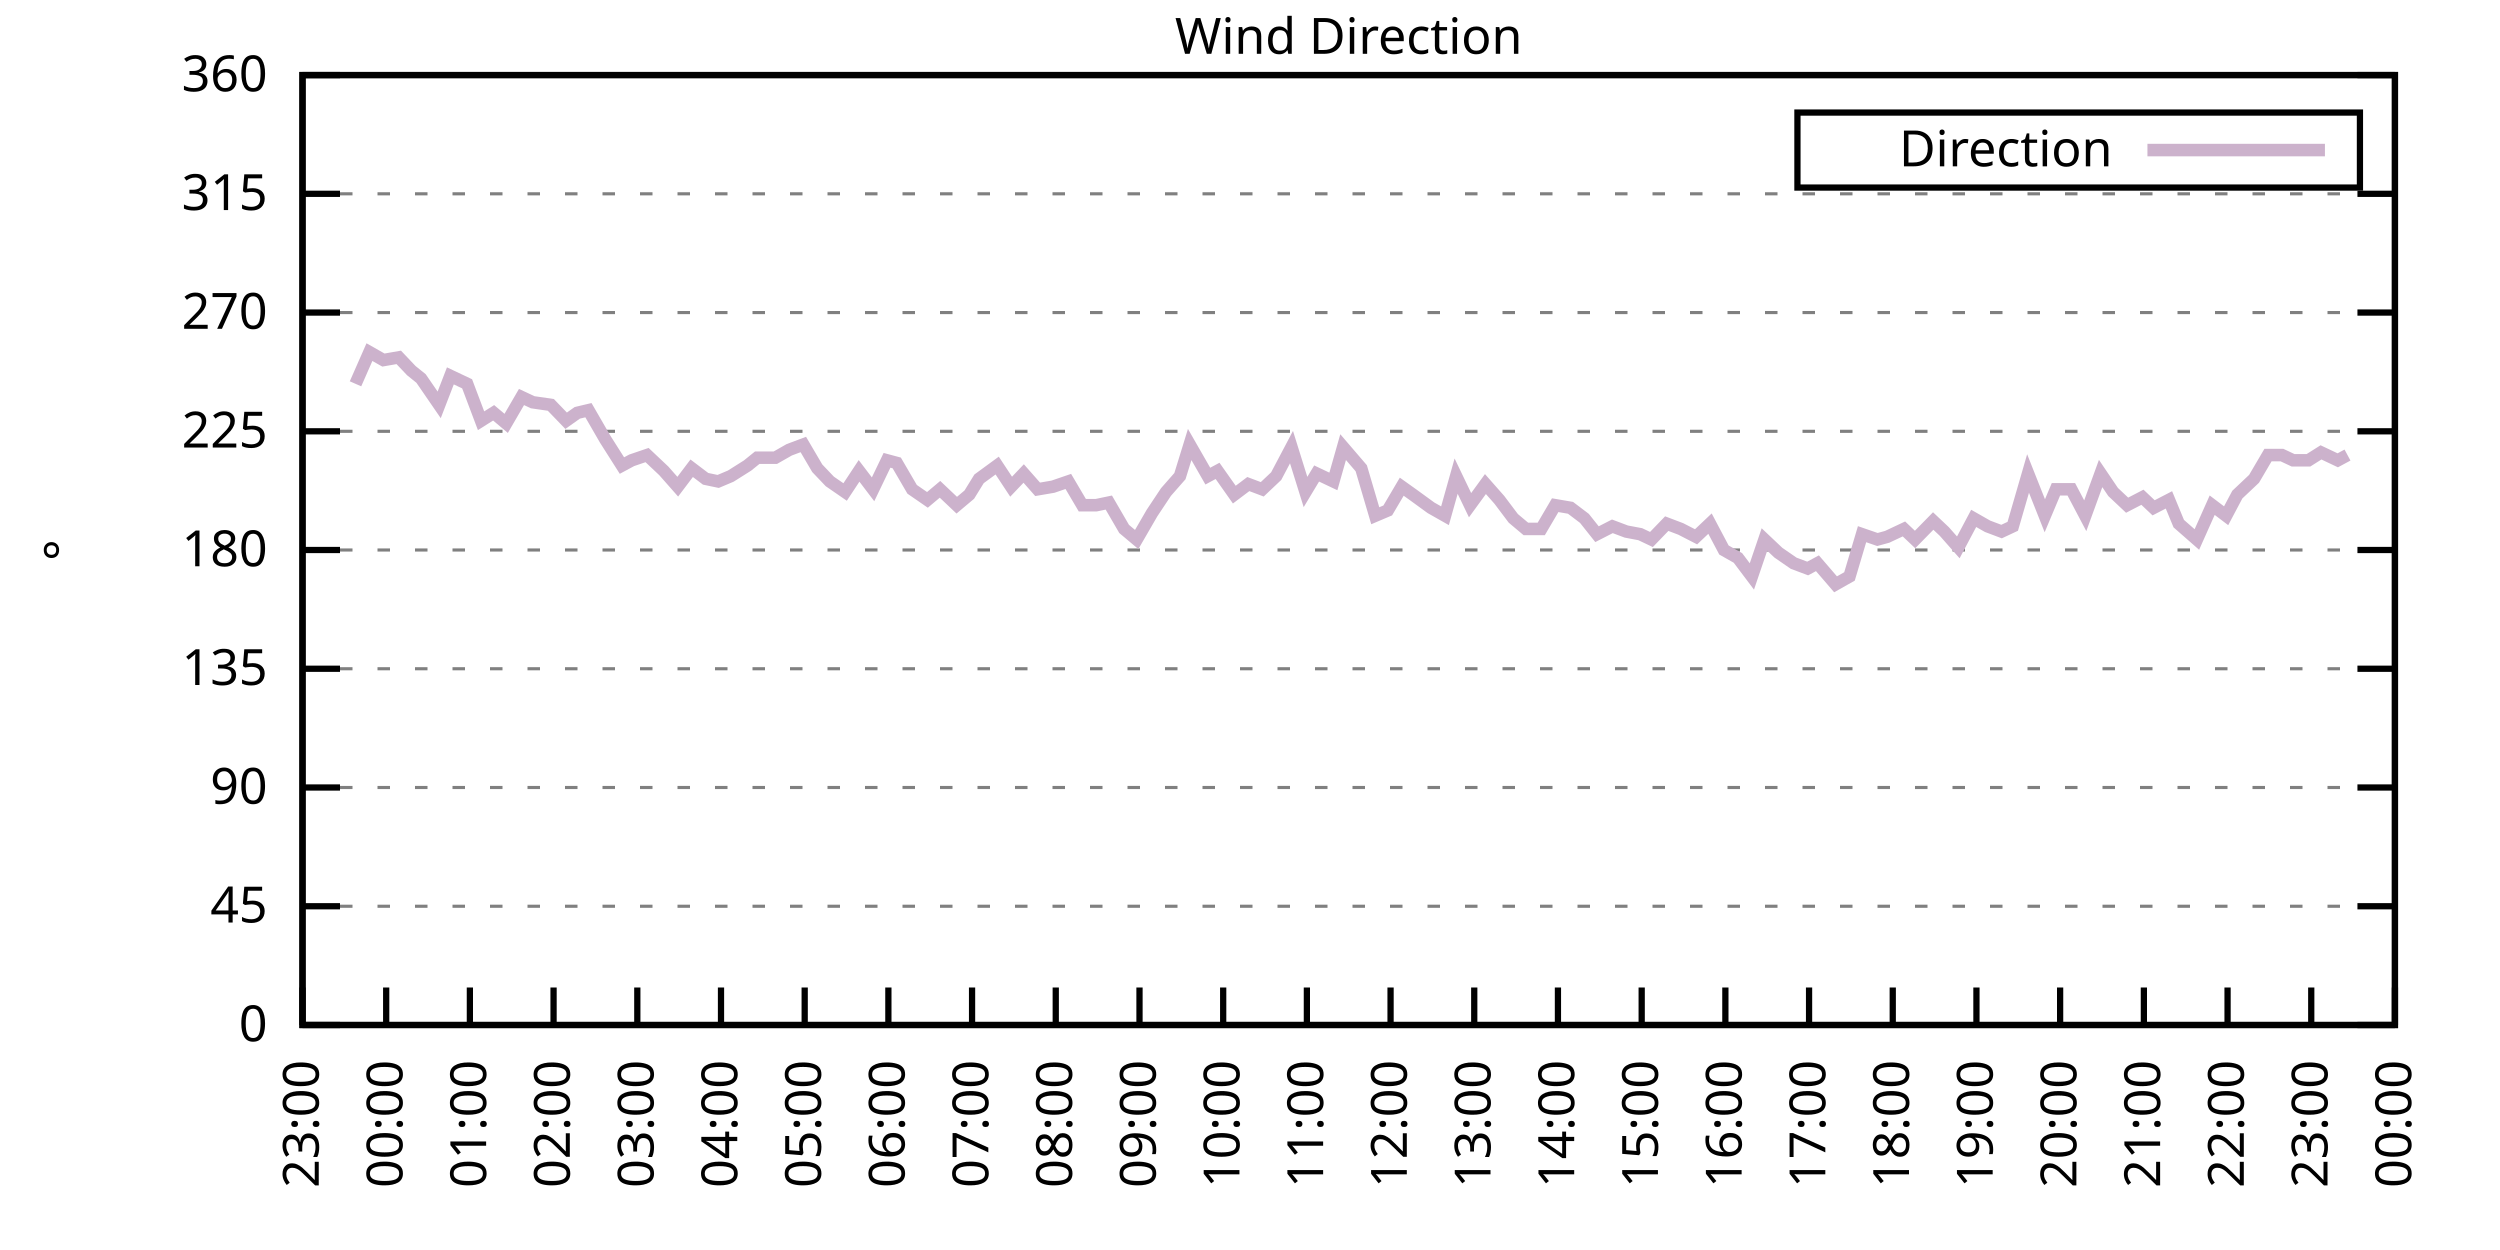
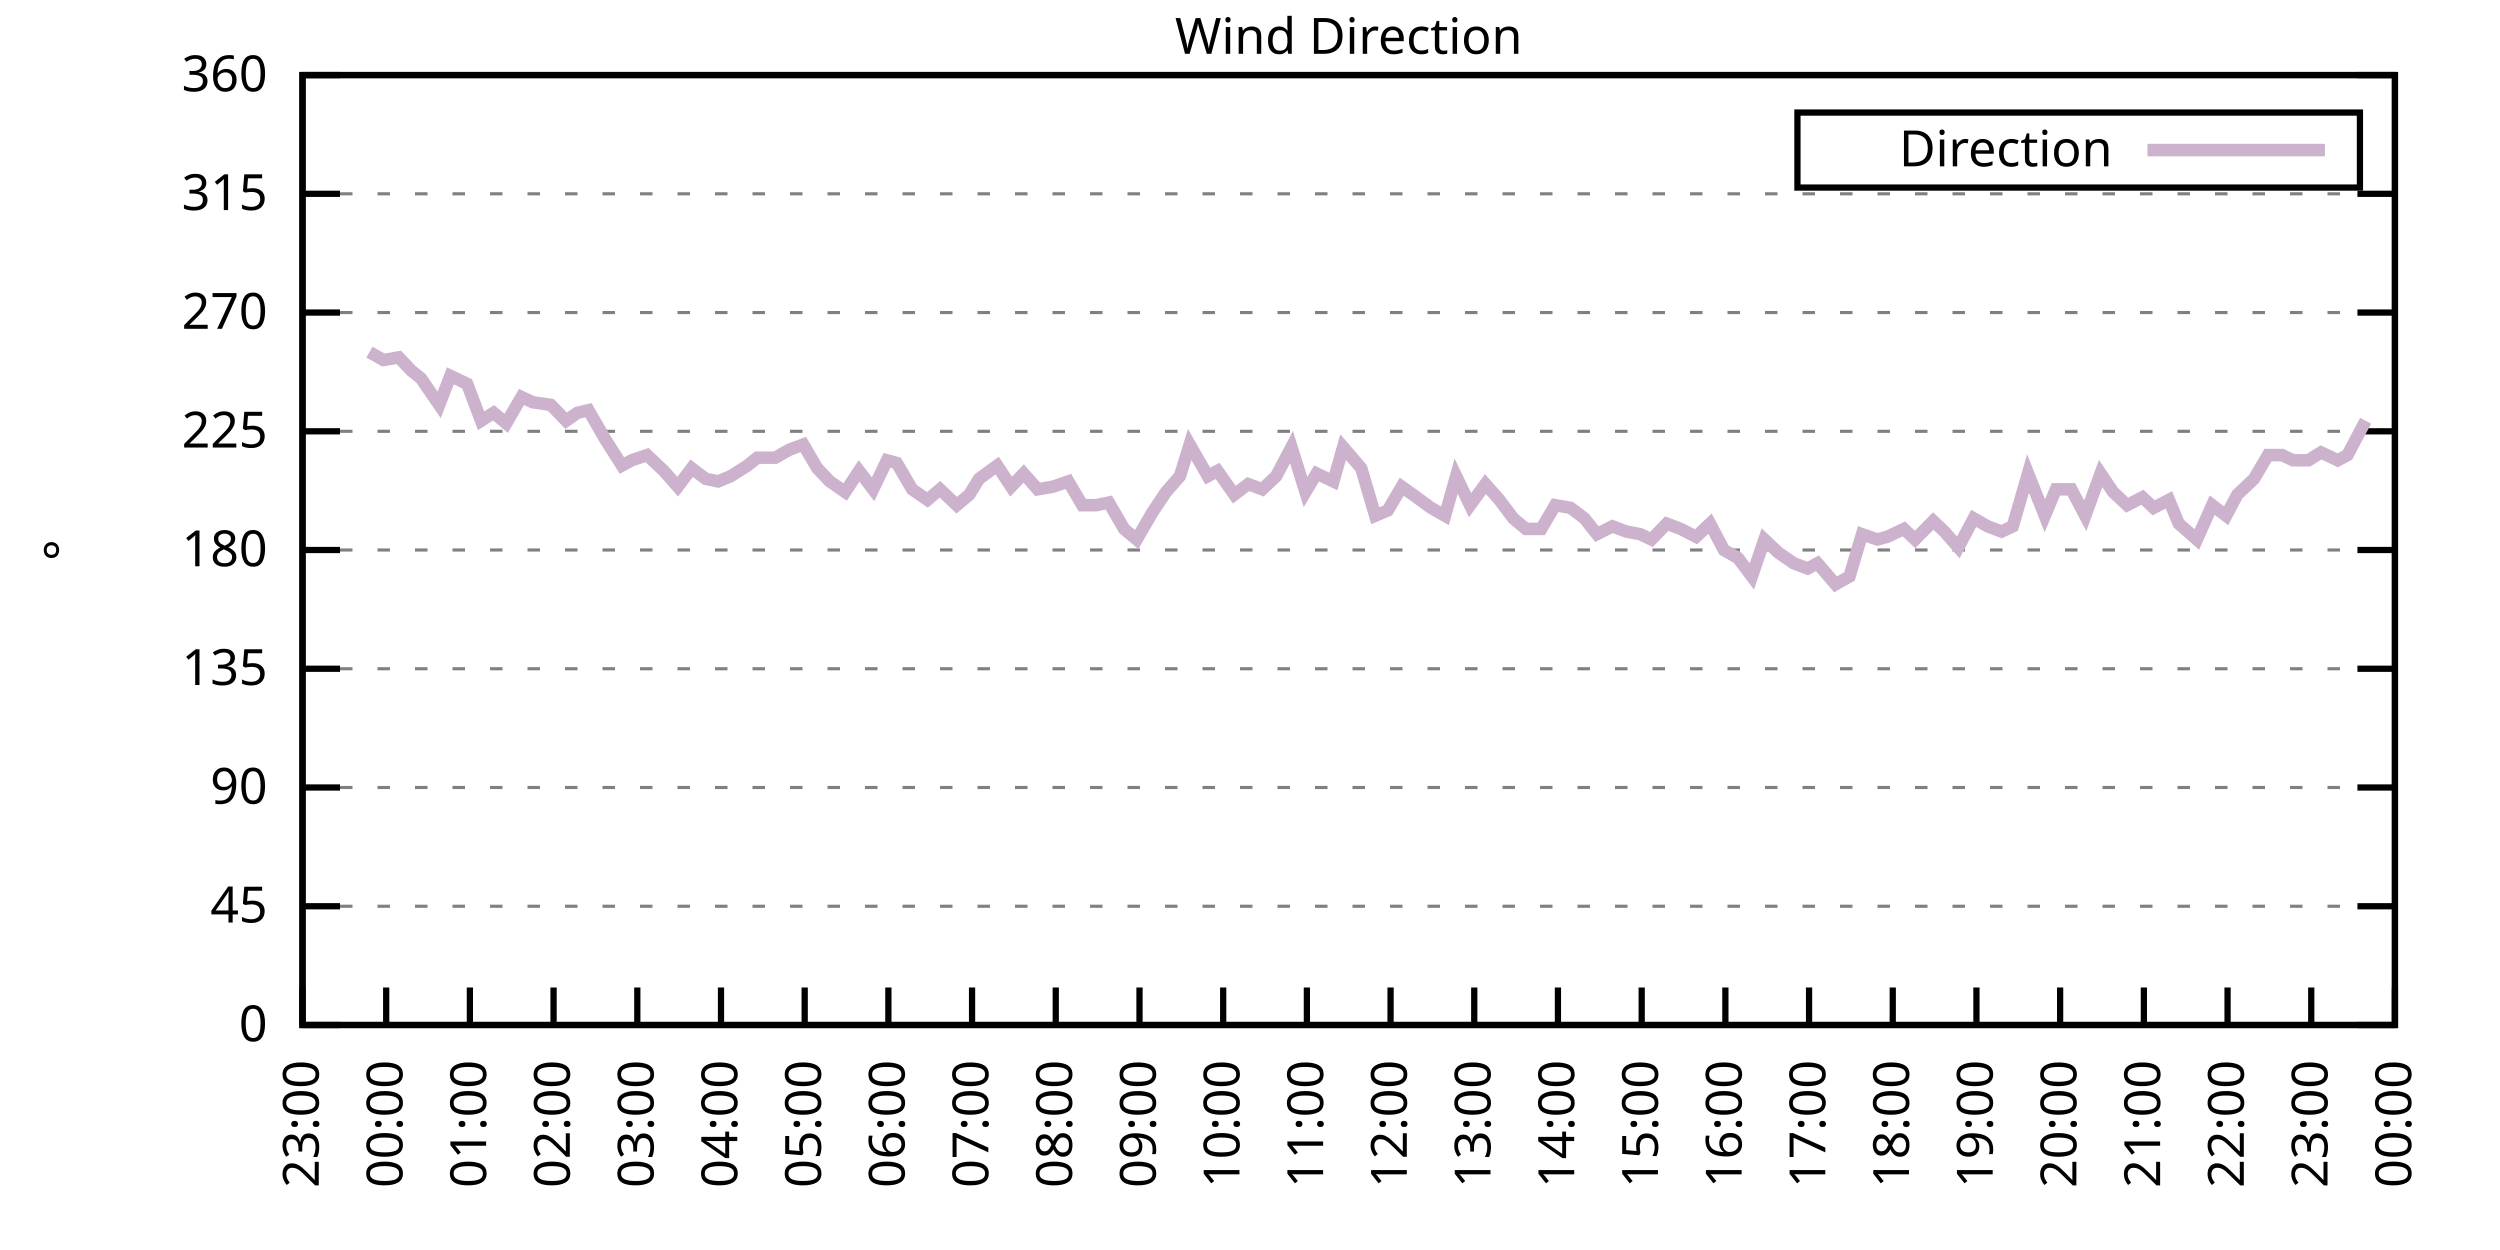
<svg xmlns="http://www.w3.org/2000/svg" xmlns:xlink="http://www.w3.org/1999/xlink" width="400" height="200" viewBox="0 0 400 200">
  <g id="gnuplot_canvas">
    <rect x="0" y="0" width="400" height="200" fill="none" />
    <defs>
      <circle id="gpDot" r="0.5" stroke-width="0.5" stroke="currentColor" />
      <path id="gpPt0" stroke-width="0.333" stroke="currentColor" d="M-1,0 h2 M0,-1 v2" />
      <path id="gpPt1" stroke-width="0.333" stroke="currentColor" d="M-1,-1 L1,1 M1,-1 L-1,1" />
      <path id="gpPt2" stroke-width="0.333" stroke="currentColor" d="M-1,0 L1,0 M0,-1 L0,1 M-1,-1 L1,1 M-1,1 L1,-1" />
      <rect id="gpPt3" stroke-width="0.333" stroke="currentColor" x="-1" y="-1" width="2" height="2" />
      <rect id="gpPt4" stroke-width="0.333" stroke="currentColor" fill="currentColor" x="-1" y="-1" width="2" height="2" />
      <circle id="gpPt5" stroke-width="0.333" stroke="currentColor" cx="0" cy="0" r="1" />
      <use xlink:href="#gpPt5" id="gpPt6" fill="currentColor" stroke="none" />
      <path id="gpPt7" stroke-width="0.333" stroke="currentColor" d="M0,-1.33 L-1.33,0.67 L1.33,0.67 z" />
      <use xlink:href="#gpPt7" id="gpPt8" fill="currentColor" stroke="none" />
      <use xlink:href="#gpPt7" id="gpPt9" stroke="currentColor" transform="rotate(180)" />
      <use xlink:href="#gpPt9" id="gpPt10" fill="currentColor" stroke="none" />
      <use xlink:href="#gpPt3" id="gpPt11" stroke="currentColor" transform="rotate(45)" />
      <use xlink:href="#gpPt11" id="gpPt12" fill="currentColor" stroke="none" />
      <path id="gpPt13" stroke-width="0.333" stroke="currentColor" d="M0,1.330 L1.265,0.411 L0.782,-1.067 L-0.782,-1.076 L-1.265,0.411 z" />
      <use xlink:href="#gpPt13" id="gpPt14" fill="currentColor" stroke="none" />
      <filter id="textbox" filterUnits="objectBoundingBox" x="0" y="0" height="1" width="1">
        <feFlood flood-color="white" flood-opacity="1" result="bgnd" />
        <feComposite in="SourceGraphic" in2="bgnd" operator="atop" />
      </filter>
      <filter id="greybox" filterUnits="objectBoundingBox" x="0" y="0" height="1" width="1">
        <feFlood flood-color="lightgrey" flood-opacity="1" result="grey" />
        <feComposite in="SourceGraphic" in2="grey" operator="atop" />
      </filter>
    </defs>
    <g fill="none" color="white" stroke="currentColor" stroke-width="1.00" stroke-linecap="butt" stroke-linejoin="miter">
</g>
    <g fill="none" color="black" stroke="currentColor" stroke-width="1.00" stroke-linecap="butt" stroke-linejoin="miter">
      <g stroke="none" shape-rendering="crispEdges">
        <polygon fill="rgb(255, 255, 255)" points="48.40,164.00 383.18,164.00 383.18,12.02 48.40,12.02 " />
      </g>
    </g>
    <g fill="none" color="black" stroke="currentColor" stroke-width="1.00" stroke-linecap="butt" stroke-linejoin="miter">
</g>
    <g fill="none" color="black" stroke="black" stroke-width="0.50" stroke-linecap="butt" stroke-linejoin="miter">
</g>
    <g fill="none" color="gray" stroke="currentColor" stroke-width="0.50" stroke-linecap="butt" stroke-linejoin="miter">
      <path stroke="gray" stroke-dasharray="2,4" class="gridline" d="M48.40,164.00 L383.19,164.00  " />
    </g>
    <g fill="none" color="gray" stroke="gray" stroke-width="1.00" stroke-linecap="butt" stroke-linejoin="miter">
</g>
    <g fill="none" color="black" stroke="currentColor" stroke-width="1.00" stroke-linecap="butt" stroke-linejoin="miter">
      <path stroke="black" d="M48.40,164.00 L54.40,164.00 M383.19,164.00 L377.19,164.00  " />
      <g transform="translate(42.80,166.60)" stroke="none" fill="black" font-family="Sans" font-size="8.00" text-anchor="end">
        <text>
          <tspan font-family="Sans"> 0</tspan>
        </text>
      </g>
    </g>
    <g fill="none" color="black" stroke="currentColor" stroke-width="1.00" stroke-linecap="butt" stroke-linejoin="miter">
</g>
    <g fill="none" color="black" stroke="black" stroke-width="0.50" stroke-linecap="butt" stroke-linejoin="miter">
</g>
    <g fill="none" color="gray" stroke="currentColor" stroke-width="0.50" stroke-linecap="butt" stroke-linejoin="miter">
      <path stroke="gray" stroke-dasharray="2,4" class="gridline" d="M48.40,145.00 L383.19,145.00  " />
    </g>
    <g fill="none" color="gray" stroke="gray" stroke-width="1.00" stroke-linecap="butt" stroke-linejoin="miter">
</g>
    <g fill="none" color="black" stroke="currentColor" stroke-width="1.00" stroke-linecap="butt" stroke-linejoin="miter">
      <path stroke="black" d="M48.40,145.00 L54.40,145.00 M383.19,145.00 L377.19,145.00  " />
      <g transform="translate(42.80,147.60)" stroke="none" fill="black" font-family="Sans" font-size="8.00" text-anchor="end">
        <text>
          <tspan font-family="Sans"> 45</tspan>
        </text>
      </g>
    </g>
    <g fill="none" color="black" stroke="currentColor" stroke-width="1.00" stroke-linecap="butt" stroke-linejoin="miter">
</g>
    <g fill="none" color="black" stroke="black" stroke-width="0.50" stroke-linecap="butt" stroke-linejoin="miter">
</g>
    <g fill="none" color="gray" stroke="currentColor" stroke-width="0.50" stroke-linecap="butt" stroke-linejoin="miter">
      <path stroke="gray" stroke-dasharray="2,4" class="gridline" d="M48.40,126.00 L383.19,126.00  " />
    </g>
    <g fill="none" color="gray" stroke="gray" stroke-width="1.00" stroke-linecap="butt" stroke-linejoin="miter">
</g>
    <g fill="none" color="black" stroke="currentColor" stroke-width="1.00" stroke-linecap="butt" stroke-linejoin="miter">
      <path stroke="black" d="M48.40,126.00 L54.40,126.00 M383.19,126.00 L377.19,126.00  " />
      <g transform="translate(42.80,128.60)" stroke="none" fill="black" font-family="Sans" font-size="8.00" text-anchor="end">
        <text>
          <tspan font-family="Sans"> 90</tspan>
        </text>
      </g>
    </g>
    <g fill="none" color="black" stroke="currentColor" stroke-width="1.00" stroke-linecap="butt" stroke-linejoin="miter">
</g>
    <g fill="none" color="black" stroke="black" stroke-width="0.50" stroke-linecap="butt" stroke-linejoin="miter">
</g>
    <g fill="none" color="gray" stroke="currentColor" stroke-width="0.50" stroke-linecap="butt" stroke-linejoin="miter">
      <path stroke="gray" stroke-dasharray="2,4" class="gridline" d="M48.40,107.00 L383.19,107.00  " />
    </g>
    <g fill="none" color="gray" stroke="gray" stroke-width="1.00" stroke-linecap="butt" stroke-linejoin="miter">
</g>
    <g fill="none" color="black" stroke="currentColor" stroke-width="1.00" stroke-linecap="butt" stroke-linejoin="miter">
      <path stroke="black" d="M48.40,107.00 L54.40,107.00 M383.19,107.00 L377.19,107.00  " />
      <g transform="translate(42.80,109.60)" stroke="none" fill="black" font-family="Sans" font-size="8.00" text-anchor="end">
        <text>
          <tspan font-family="Sans"> 135</tspan>
        </text>
      </g>
    </g>
    <g fill="none" color="black" stroke="currentColor" stroke-width="1.00" stroke-linecap="butt" stroke-linejoin="miter">
</g>
    <g fill="none" color="black" stroke="black" stroke-width="0.50" stroke-linecap="butt" stroke-linejoin="miter">
</g>
    <g fill="none" color="gray" stroke="currentColor" stroke-width="0.50" stroke-linecap="butt" stroke-linejoin="miter">
      <path stroke="gray" stroke-dasharray="2,4" class="gridline" d="M48.40,88.00 L383.19,88.00  " />
    </g>
    <g fill="none" color="gray" stroke="gray" stroke-width="1.00" stroke-linecap="butt" stroke-linejoin="miter">
</g>
    <g fill="none" color="black" stroke="currentColor" stroke-width="1.00" stroke-linecap="butt" stroke-linejoin="miter">
      <path stroke="black" d="M48.40,88.00 L54.40,88.00 M383.19,88.00 L377.19,88.00  " />
      <g transform="translate(42.80,90.60)" stroke="none" fill="black" font-family="Sans" font-size="8.00" text-anchor="end">
        <text>
          <tspan font-family="Sans"> 180</tspan>
        </text>
      </g>
    </g>
    <g fill="none" color="black" stroke="currentColor" stroke-width="1.00" stroke-linecap="butt" stroke-linejoin="miter">
</g>
    <g fill="none" color="black" stroke="black" stroke-width="0.50" stroke-linecap="butt" stroke-linejoin="miter">
</g>
    <g fill="none" color="gray" stroke="currentColor" stroke-width="0.50" stroke-linecap="butt" stroke-linejoin="miter">
      <path stroke="gray" stroke-dasharray="2,4" class="gridline" d="M48.40,69.01 L383.19,69.01  " />
    </g>
    <g fill="none" color="gray" stroke="gray" stroke-width="1.00" stroke-linecap="butt" stroke-linejoin="miter">
</g>
    <g fill="none" color="black" stroke="currentColor" stroke-width="1.00" stroke-linecap="butt" stroke-linejoin="miter">
      <path stroke="black" d="M48.40,69.01 L54.40,69.01 M383.19,69.01 L377.19,69.01  " />
      <g transform="translate(42.80,71.61)" stroke="none" fill="black" font-family="Sans" font-size="8.00" text-anchor="end">
        <text>
          <tspan font-family="Sans"> 225</tspan>
        </text>
      </g>
    </g>
    <g fill="none" color="black" stroke="currentColor" stroke-width="1.00" stroke-linecap="butt" stroke-linejoin="miter">
</g>
    <g fill="none" color="black" stroke="black" stroke-width="0.50" stroke-linecap="butt" stroke-linejoin="miter">
</g>
    <g fill="none" color="gray" stroke="currentColor" stroke-width="0.50" stroke-linecap="butt" stroke-linejoin="miter">
      <path stroke="gray" stroke-dasharray="2,4" class="gridline" d="M48.40,50.01 L383.19,50.01  " />
    </g>
    <g fill="none" color="gray" stroke="gray" stroke-width="1.00" stroke-linecap="butt" stroke-linejoin="miter">
</g>
    <g fill="none" color="black" stroke="currentColor" stroke-width="1.00" stroke-linecap="butt" stroke-linejoin="miter">
      <path stroke="black" d="M48.40,50.01 L54.40,50.01 M383.19,50.01 L377.19,50.01  " />
      <g transform="translate(42.80,52.61)" stroke="none" fill="black" font-family="Sans" font-size="8.00" text-anchor="end">
        <text>
          <tspan font-family="Sans"> 270</tspan>
        </text>
      </g>
    </g>
    <g fill="none" color="black" stroke="currentColor" stroke-width="1.00" stroke-linecap="butt" stroke-linejoin="miter">
</g>
    <g fill="none" color="black" stroke="black" stroke-width="0.50" stroke-linecap="butt" stroke-linejoin="miter">
</g>
    <g fill="none" color="gray" stroke="currentColor" stroke-width="0.50" stroke-linecap="butt" stroke-linejoin="miter">
      <path stroke="gray" stroke-dasharray="2,4" class="gridline" d="M48.40,31.01 L383.19,31.01  " />
    </g>
    <g fill="none" color="gray" stroke="gray" stroke-width="1.00" stroke-linecap="butt" stroke-linejoin="miter">
</g>
    <g fill="none" color="black" stroke="currentColor" stroke-width="1.00" stroke-linecap="butt" stroke-linejoin="miter">
      <path stroke="black" d="M48.40,31.01 L54.40,31.01 M383.19,31.01 L377.19,31.01  " />
      <g transform="translate(42.80,33.61)" stroke="none" fill="black" font-family="Sans" font-size="8.00" text-anchor="end">
        <text>
          <tspan font-family="Sans"> 315</tspan>
        </text>
      </g>
    </g>
    <g fill="none" color="black" stroke="currentColor" stroke-width="1.00" stroke-linecap="butt" stroke-linejoin="miter">
</g>
    <g fill="none" color="black" stroke="black" stroke-width="0.50" stroke-linecap="butt" stroke-linejoin="miter">
</g>
    <g fill="none" color="gray" stroke="currentColor" stroke-width="0.50" stroke-linecap="butt" stroke-linejoin="miter">
      <path stroke="gray" stroke-dasharray="2,4" class="gridline" d="M48.40,12.01 L383.19,12.01  " />
    </g>
    <g fill="none" color="gray" stroke="gray" stroke-width="1.00" stroke-linecap="butt" stroke-linejoin="miter">
</g>
    <g fill="none" color="black" stroke="currentColor" stroke-width="1.00" stroke-linecap="butt" stroke-linejoin="miter">
      <path stroke="black" d="M48.40,12.01 L54.40,12.01 M383.19,12.01 L377.19,12.01  " />
      <g transform="translate(42.80,14.61)" stroke="none" fill="black" font-family="Sans" font-size="8.00" text-anchor="end">
        <text>
          <tspan font-family="Sans"> 360</tspan>
        </text>
      </g>
    </g>
    <g fill="none" color="black" stroke="currentColor" stroke-width="1.00" stroke-linecap="butt" stroke-linejoin="miter">
      <path stroke="black" d="M48.40,164.00 L48.40,158.00  " />
      <g transform="translate(51.00,169.60) rotate(270.00)" stroke="none" fill="black" font-family="Sans" font-size="8.00" text-anchor="end">
        <text>
          <tspan font-family="Sans">23:00</tspan>
        </text>
      </g>
    </g>
    <g fill="none" color="black" stroke="currentColor" stroke-width="1.00" stroke-linecap="butt" stroke-linejoin="miter">
      <path stroke="black" d="M61.79,164.00 L61.79,158.00  " />
      <g transform="translate(64.39,169.60) rotate(270.00)" stroke="none" fill="black" font-family="Sans" font-size="8.00" text-anchor="end">
        <text>
          <tspan font-family="Sans">00:00</tspan>
        </text>
      </g>
    </g>
    <g fill="none" color="black" stroke="currentColor" stroke-width="1.00" stroke-linecap="butt" stroke-linejoin="miter">
      <path stroke="black" d="M75.18,164.00 L75.18,158.00  " />
      <g transform="translate(77.78,169.60) rotate(270.00)" stroke="none" fill="black" font-family="Sans" font-size="8.00" text-anchor="end">
        <text>
          <tspan font-family="Sans">01:00</tspan>
        </text>
      </g>
    </g>
    <g fill="none" color="black" stroke="currentColor" stroke-width="1.00" stroke-linecap="butt" stroke-linejoin="miter">
      <path stroke="black" d="M88.57,164.00 L88.57,158.00  " />
      <g transform="translate(91.17,169.60) rotate(270.00)" stroke="none" fill="black" font-family="Sans" font-size="8.00" text-anchor="end">
        <text>
          <tspan font-family="Sans">02:00</tspan>
        </text>
      </g>
    </g>
    <g fill="none" color="black" stroke="currentColor" stroke-width="1.00" stroke-linecap="butt" stroke-linejoin="miter">
      <path stroke="black" d="M101.97,164.00 L101.97,158.00  " />
      <g transform="translate(104.57,169.60) rotate(270.00)" stroke="none" fill="black" font-family="Sans" font-size="8.00" text-anchor="end">
        <text>
          <tspan font-family="Sans">03:00</tspan>
        </text>
      </g>
    </g>
    <g fill="none" color="black" stroke="currentColor" stroke-width="1.00" stroke-linecap="butt" stroke-linejoin="miter">
      <path stroke="black" d="M115.36,164.00 L115.36,158.00  " />
      <g transform="translate(117.96,169.60) rotate(270.00)" stroke="none" fill="black" font-family="Sans" font-size="8.00" text-anchor="end">
        <text>
          <tspan font-family="Sans">04:00</tspan>
        </text>
      </g>
    </g>
    <g fill="none" color="black" stroke="currentColor" stroke-width="1.00" stroke-linecap="butt" stroke-linejoin="miter">
      <path stroke="black" d="M128.75,164.00 L128.75,158.00  " />
      <g transform="translate(131.35,169.60) rotate(270.00)" stroke="none" fill="black" font-family="Sans" font-size="8.00" text-anchor="end">
        <text>
          <tspan font-family="Sans">05:00</tspan>
        </text>
      </g>
    </g>
    <g fill="none" color="black" stroke="currentColor" stroke-width="1.00" stroke-linecap="butt" stroke-linejoin="miter">
      <path stroke="black" d="M142.14,164.00 L142.14,158.00  " />
      <g transform="translate(144.74,169.60) rotate(270.00)" stroke="none" fill="black" font-family="Sans" font-size="8.00" text-anchor="end">
        <text>
          <tspan font-family="Sans">06:00</tspan>
        </text>
      </g>
    </g>
    <g fill="none" color="black" stroke="currentColor" stroke-width="1.00" stroke-linecap="butt" stroke-linejoin="miter">
      <path stroke="black" d="M155.53,164.00 L155.53,158.00  " />
      <g transform="translate(158.13,169.60) rotate(270.00)" stroke="none" fill="black" font-family="Sans" font-size="8.00" text-anchor="end">
        <text>
          <tspan font-family="Sans">07:00</tspan>
        </text>
      </g>
    </g>
    <g fill="none" color="black" stroke="currentColor" stroke-width="1.00" stroke-linecap="butt" stroke-linejoin="miter">
      <path stroke="black" d="M168.92,164.00 L168.92,158.00  " />
      <g transform="translate(171.52,169.60) rotate(270.00)" stroke="none" fill="black" font-family="Sans" font-size="8.00" text-anchor="end">
        <text>
          <tspan font-family="Sans">08:00</tspan>
        </text>
      </g>
    </g>
    <g fill="none" color="black" stroke="currentColor" stroke-width="1.00" stroke-linecap="butt" stroke-linejoin="miter">
      <path stroke="black" d="M182.32,164.00 L182.32,158.00  " />
      <g transform="translate(184.92,169.60) rotate(270.00)" stroke="none" fill="black" font-family="Sans" font-size="8.00" text-anchor="end">
        <text>
          <tspan font-family="Sans">09:00</tspan>
        </text>
      </g>
    </g>
    <g fill="none" color="black" stroke="currentColor" stroke-width="1.00" stroke-linecap="butt" stroke-linejoin="miter">
      <path stroke="black" d="M195.71,164.00 L195.71,158.00  " />
      <g transform="translate(198.31,169.60) rotate(270.00)" stroke="none" fill="black" font-family="Sans" font-size="8.00" text-anchor="end">
        <text>
          <tspan font-family="Sans">10:00</tspan>
        </text>
      </g>
    </g>
    <g fill="none" color="black" stroke="currentColor" stroke-width="1.00" stroke-linecap="butt" stroke-linejoin="miter">
      <path stroke="black" d="M209.10,164.00 L209.10,158.00  " />
      <g transform="translate(211.70,169.60) rotate(270.00)" stroke="none" fill="black" font-family="Sans" font-size="8.00" text-anchor="end">
        <text>
          <tspan font-family="Sans">11:00</tspan>
        </text>
      </g>
    </g>
    <g fill="none" color="black" stroke="currentColor" stroke-width="1.00" stroke-linecap="butt" stroke-linejoin="miter">
      <path stroke="black" d="M222.49,164.00 L222.49,158.00  " />
      <g transform="translate(225.09,169.60) rotate(270.00)" stroke="none" fill="black" font-family="Sans" font-size="8.00" text-anchor="end">
        <text>
          <tspan font-family="Sans">12:00</tspan>
        </text>
      </g>
    </g>
    <g fill="none" color="black" stroke="currentColor" stroke-width="1.00" stroke-linecap="butt" stroke-linejoin="miter">
      <path stroke="black" d="M235.88,164.00 L235.88,158.00  " />
      <g transform="translate(238.48,169.60) rotate(270.00)" stroke="none" fill="black" font-family="Sans" font-size="8.00" text-anchor="end">
        <text>
          <tspan font-family="Sans">13:00</tspan>
        </text>
      </g>
    </g>
    <g fill="none" color="black" stroke="currentColor" stroke-width="1.00" stroke-linecap="butt" stroke-linejoin="miter">
      <path stroke="black" d="M249.27,164.00 L249.27,158.00  " />
      <g transform="translate(251.87,169.60) rotate(270.00)" stroke="none" fill="black" font-family="Sans" font-size="8.00" text-anchor="end">
        <text>
          <tspan font-family="Sans">14:00</tspan>
        </text>
      </g>
    </g>
    <g fill="none" color="black" stroke="currentColor" stroke-width="1.00" stroke-linecap="butt" stroke-linejoin="miter">
      <path stroke="black" d="M262.67,164.00 L262.67,158.00  " />
      <g transform="translate(265.27,169.60) rotate(270.00)" stroke="none" fill="black" font-family="Sans" font-size="8.00" text-anchor="end">
        <text>
          <tspan font-family="Sans">15:00</tspan>
        </text>
      </g>
    </g>
    <g fill="none" color="black" stroke="currentColor" stroke-width="1.00" stroke-linecap="butt" stroke-linejoin="miter">
      <path stroke="black" d="M276.06,164.00 L276.06,158.00  " />
      <g transform="translate(278.66,169.60) rotate(270.00)" stroke="none" fill="black" font-family="Sans" font-size="8.00" text-anchor="end">
        <text>
          <tspan font-family="Sans">16:00</tspan>
        </text>
      </g>
    </g>
    <g fill="none" color="black" stroke="currentColor" stroke-width="1.00" stroke-linecap="butt" stroke-linejoin="miter">
      <path stroke="black" d="M289.45,164.00 L289.45,158.00  " />
      <g transform="translate(292.05,169.60) rotate(270.00)" stroke="none" fill="black" font-family="Sans" font-size="8.00" text-anchor="end">
        <text>
          <tspan font-family="Sans">17:00</tspan>
        </text>
      </g>
    </g>
    <g fill="none" color="black" stroke="currentColor" stroke-width="1.00" stroke-linecap="butt" stroke-linejoin="miter">
      <path stroke="black" d="M302.84,164.00 L302.84,158.00  " />
      <g transform="translate(305.44,169.60) rotate(270.00)" stroke="none" fill="black" font-family="Sans" font-size="8.00" text-anchor="end">
        <text>
          <tspan font-family="Sans">18:00</tspan>
        </text>
      </g>
    </g>
    <g fill="none" color="black" stroke="currentColor" stroke-width="1.00" stroke-linecap="butt" stroke-linejoin="miter">
      <path stroke="black" d="M316.23,164.00 L316.23,158.00  " />
      <g transform="translate(318.83,169.60) rotate(270.00)" stroke="none" fill="black" font-family="Sans" font-size="8.00" text-anchor="end">
        <text>
          <tspan font-family="Sans">19:00</tspan>
        </text>
      </g>
    </g>
    <g fill="none" color="black" stroke="currentColor" stroke-width="1.00" stroke-linecap="butt" stroke-linejoin="miter">
      <path stroke="black" d="M329.62,164.00 L329.62,158.00  " />
      <g transform="translate(332.22,169.60) rotate(270.00)" stroke="none" fill="black" font-family="Sans" font-size="8.00" text-anchor="end">
        <text>
          <tspan font-family="Sans">20:00</tspan>
        </text>
      </g>
    </g>
    <g fill="none" color="black" stroke="currentColor" stroke-width="1.00" stroke-linecap="butt" stroke-linejoin="miter">
      <path stroke="black" d="M343.02,164.00 L343.02,158.00  " />
      <g transform="translate(345.62,169.60) rotate(270.00)" stroke="none" fill="black" font-family="Sans" font-size="8.00" text-anchor="end">
        <text>
          <tspan font-family="Sans">21:00</tspan>
        </text>
      </g>
    </g>
    <g fill="none" color="black" stroke="currentColor" stroke-width="1.00" stroke-linecap="butt" stroke-linejoin="miter">
      <path stroke="black" d="M356.41,164.00 L356.41,158.00  " />
      <g transform="translate(359.01,169.60) rotate(270.00)" stroke="none" fill="black" font-family="Sans" font-size="8.00" text-anchor="end">
        <text>
          <tspan font-family="Sans">22:00</tspan>
        </text>
      </g>
    </g>
    <g fill="none" color="black" stroke="currentColor" stroke-width="1.00" stroke-linecap="butt" stroke-linejoin="miter">
      <path stroke="black" d="M369.80,164.00 L369.80,158.00  " />
      <g transform="translate(372.40,169.60) rotate(270.00)" stroke="none" fill="black" font-family="Sans" font-size="8.00" text-anchor="end">
        <text>
          <tspan font-family="Sans">23:00</tspan>
        </text>
      </g>
    </g>
    <g fill="none" color="black" stroke="currentColor" stroke-width="1.00" stroke-linecap="butt" stroke-linejoin="miter">
      <path stroke="black" d="M383.19,164.00 L383.19,158.00  " />
      <g transform="translate(385.79,169.60) rotate(270.00)" stroke="none" fill="black" font-family="Sans" font-size="8.00" text-anchor="end">
        <text>
          <tspan font-family="Sans">00:00</tspan>
        </text>
      </g>
    </g>
    <g fill="none" color="black" stroke="currentColor" stroke-width="1.00" stroke-linecap="butt" stroke-linejoin="miter">
</g>
    <g fill="none" color="black" stroke="currentColor" stroke-width="1.00" stroke-linecap="butt" stroke-linejoin="miter">
      <path stroke="black" d="M48.40,12.01 L48.40,164.00 L383.19,164.00 L383.19,12.01 L48.40,12.01 Z  " />
    </g>
    <g fill="none" color="black" stroke="currentColor" stroke-width="1.00" stroke-linecap="butt" stroke-linejoin="miter">
</g>
    <g fill="none" color="black" stroke="currentColor" stroke-width="1.00" stroke-linecap="butt" stroke-linejoin="miter">
      <path stroke="black" d="M287.59,30.01 L287.59,18.01 L377.59,18.01 L377.59,30.01 L287.59,30.01 Z  " />
    </g>
    <g id="Wind_direction_plot_1">
      <g fill="none" color="white" stroke="black" stroke-width="2.00" stroke-linecap="butt" stroke-linejoin="miter">
</g>
      <g fill="none" color="black" stroke="currentColor" stroke-width="2.00" stroke-linecap="butt" stroke-linejoin="miter">
        <g transform="translate(337.99,26.61)" stroke="none" fill="black" font-family="Sans" font-size="8.00" text-anchor="end">
          <text>
            <tspan font-family="Sans">Direction</tspan>
          </text>
        </g>
      </g>
      <g fill="none" color="black" stroke="currentColor" stroke-width="2.00" stroke-linecap="butt" stroke-linejoin="miter">
-         <path stroke="rgb(204, 178, 204)" d="M343.59,24.01 L371.99,24.01 M56.88,61.41 L59.11,56.34 L61.35,57.61 L63.80,57.18 L65.81,59.30 L67.37,60.56   L70.27,64.78 L72.06,60.14 L74.74,61.41 L76.97,67.32 L78.98,66.05 L80.99,67.74 L83.44,63.52 L85.23,64.36   L88.13,64.78 L90.58,67.32 L92.37,66.05 L94.15,65.63 L96.83,70.27 L99.51,74.49 L101.07,73.65 L103.53,72.81   L106.21,75.34 L108.44,77.87 L110.67,74.92 L112.90,76.61 L114.91,77.03 L116.92,76.18 L119.60,74.49 L121.16,73.23   L124.06,73.23 L126.29,71.96 L128.53,71.12 L130.76,74.92 L132.77,77.03 L135.22,78.72 L137.45,75.34 L139.69,78.29   L141.92,73.65 L143.48,74.07 L145.94,78.29 L148.39,79.98 L150.40,78.29 L153.08,80.83 L155.09,79.14 L156.65,76.61   L159.55,74.49 L161.78,77.87 L163.79,75.76 L166.02,78.29 L168.48,77.87 L170.93,77.03 L173.17,80.83 L175.40,80.83   L177.41,80.41 L179.86,84.63 L181.87,86.32 L184.32,82.09 L186.56,78.72 L188.79,76.18 L190.35,71.12 L193.25,76.18   L194.81,75.34 L197.49,79.14 L199.73,77.45 L201.96,78.29 L204.19,76.18 L206.64,71.54 L208.88,78.72 L210.66,75.76   L213.34,77.03 L214.90,71.54 L217.80,74.92 L220.04,82.52 L222.04,81.67 L224.28,77.87 L226.06,79.14 L228.96,81.25   L231.20,82.52 L232.98,76.18 L235.21,80.83 L237.67,77.45 L239.90,79.98 L242.13,82.94 L244.14,84.63 L246.60,84.63   L248.83,80.83 L251.28,81.25 L253.51,82.94 L255.52,85.47 L257.98,84.21 L260.21,85.05 L262.44,85.47 L264.23,86.32   L266.68,83.78 L268.92,84.63 L271.37,85.89 L273.60,83.78 L275.83,88.00 L278.07,89.27 L280.30,92.23 L282.31,86.32   L284.54,88.43 L286.99,90.12 L289.23,90.96 L290.79,90.12 L293.69,93.49 L295.92,92.23 L297.93,85.47 L300.39,86.32   L301.95,85.89 L304.63,84.63 L306.41,86.32 L309.31,83.36 L311.10,85.05 L313.33,87.58 L315.79,82.94 L318.02,84.21   L320.25,85.05 L322.04,84.21 L324.49,75.76 L327.17,82.52 L328.95,78.29 L331.41,78.29 L333.64,82.52 L336.10,75.76   L338.10,78.72 L340.34,80.83 L342.79,79.56 L344.58,81.25 L347.03,79.98 L348.60,83.78 L351.50,86.32 L353.95,80.83   L356.18,82.52 L357.97,79.14 L360.65,76.61 L362.88,72.81 L365.11,72.81 L366.90,73.65 L369.35,73.65 L371.36,72.38   L374.04,73.65 L375.60,72.81  " />
+         <path stroke="rgb(204, 178, 204)" d="M343.59,24.01 L371.99,24.01 M59.11,56.34 L61.35,57.61 L63.80,57.18 L65.81,59.30 L67.37,60.56 L70.27,64.78   L72.06,60.14 L74.74,61.41 L76.97,67.32 L78.98,66.05 L80.99,67.74 L83.44,63.52 L85.23,64.36 L88.13,64.78   L90.58,67.32 L92.37,66.05 L94.15,65.63 L96.83,70.27 L99.51,74.49 L101.07,73.65 L103.53,72.81 L106.21,75.34   L108.44,77.87 L110.67,74.92 L112.90,76.61 L114.91,77.03 L116.92,76.18 L119.60,74.49 L121.16,73.23 L124.06,73.23   L126.29,71.96 L128.53,71.12 L130.76,74.92 L132.77,77.03 L135.22,78.72 L137.45,75.34 L139.69,78.29 L141.92,73.65   L143.48,74.07 L145.94,78.29 L148.39,79.98 L150.40,78.29 L153.08,80.83 L155.09,79.14 L156.65,76.61 L159.55,74.49   L161.78,77.87 L163.79,75.76 L166.02,78.29 L168.48,77.87 L170.93,77.03 L173.17,80.83 L175.40,80.83 L177.41,80.41   L179.86,84.63 L181.87,86.32 L184.32,82.09 L186.56,78.72 L188.79,76.18 L190.35,71.12 L193.25,76.18 L194.81,75.34   L197.49,79.14 L199.73,77.45 L201.96,78.29 L204.19,76.18 L206.64,71.54 L208.88,78.72 L210.66,75.76 L213.34,77.03   L214.90,71.54 L217.80,74.92 L220.04,82.52 L222.04,81.67 L224.28,77.87 L226.06,79.14 L228.96,81.25 L231.20,82.52   L232.98,76.18 L235.21,80.83 L237.67,77.45 L239.90,79.98 L242.13,82.94 L244.14,84.63 L246.60,84.63 L248.83,80.83   L251.28,81.25 L253.51,82.94 L255.52,85.47 L257.98,84.21 L260.21,85.05 L262.44,85.47 L264.23,86.32 L266.68,83.78   L268.92,84.63 L271.37,85.89 L273.60,83.78 L275.83,88.00 L278.07,89.27 L280.30,92.23 L282.31,86.32 L284.54,88.43   L286.99,90.12 L289.23,90.96 L290.79,90.12 L293.69,93.49 L295.92,92.23 L297.93,85.47 L300.39,86.32 L301.95,85.89   L304.63,84.63 L306.41,86.32 L309.31,83.36 L311.10,85.05 L313.33,87.58 L315.79,82.94 L318.02,84.21 L320.25,85.05   L322.04,84.21 L324.49,75.76 L327.17,82.52 L328.95,78.29 L331.41,78.29 L333.64,82.52 L336.10,75.76 L338.10,78.72   L340.34,80.83 L342.79,79.56 L344.58,81.25 L347.03,79.98 L348.60,83.78 L351.50,86.32 L353.95,80.83 L356.18,82.52   L357.97,79.14 L360.65,76.61 L362.88,72.81 L365.11,72.81 L366.90,73.65 L369.35,73.65 L371.36,72.38 L374.04,73.65   L375.60,72.81 L378.50,67.32  " />
      </g>
    </g>
    <g fill="none" color="black" stroke="currentColor" stroke-width="2.00" stroke-linecap="butt" stroke-linejoin="miter">
</g>
    <g fill="none" color="black" stroke="black" stroke-width="1.00" stroke-linecap="butt" stroke-linejoin="miter">
</g>
    <g fill="none" color="black" stroke="currentColor" stroke-width="1.00" stroke-linecap="butt" stroke-linejoin="miter">
      <path stroke="black" d="M48.40,12.01 L48.40,164.00 L383.19,164.00 L383.19,12.01 L48.40,12.01 Z  " />
      <g transform="translate(12.80,88.01) rotate(270.00)" stroke="none" fill="black" font-family="Sans" font-size="8.00" text-anchor="middle">
        <text>
          <tspan font-family="Sans">°</tspan>
        </text>
      </g>
    </g>
    <g fill="none" color="black" stroke="currentColor" stroke-width="1.00" stroke-linecap="butt" stroke-linejoin="miter">
</g>
    <g fill="none" color="black" stroke="currentColor" stroke-width="1.00" stroke-linecap="butt" stroke-linejoin="miter">
      <g transform="translate(215.79,8.61)" stroke="none" fill="black" font-family="Sans" font-size="8.00" text-anchor="middle">
        <text>
          <tspan font-family="Sans">Wind Direction</tspan>
        </text>
      </g>
    </g>
    <g fill="none" color="black" stroke="currentColor" stroke-width="1.00" stroke-linecap="butt" stroke-linejoin="miter">
</g>
  </g>
</svg>
